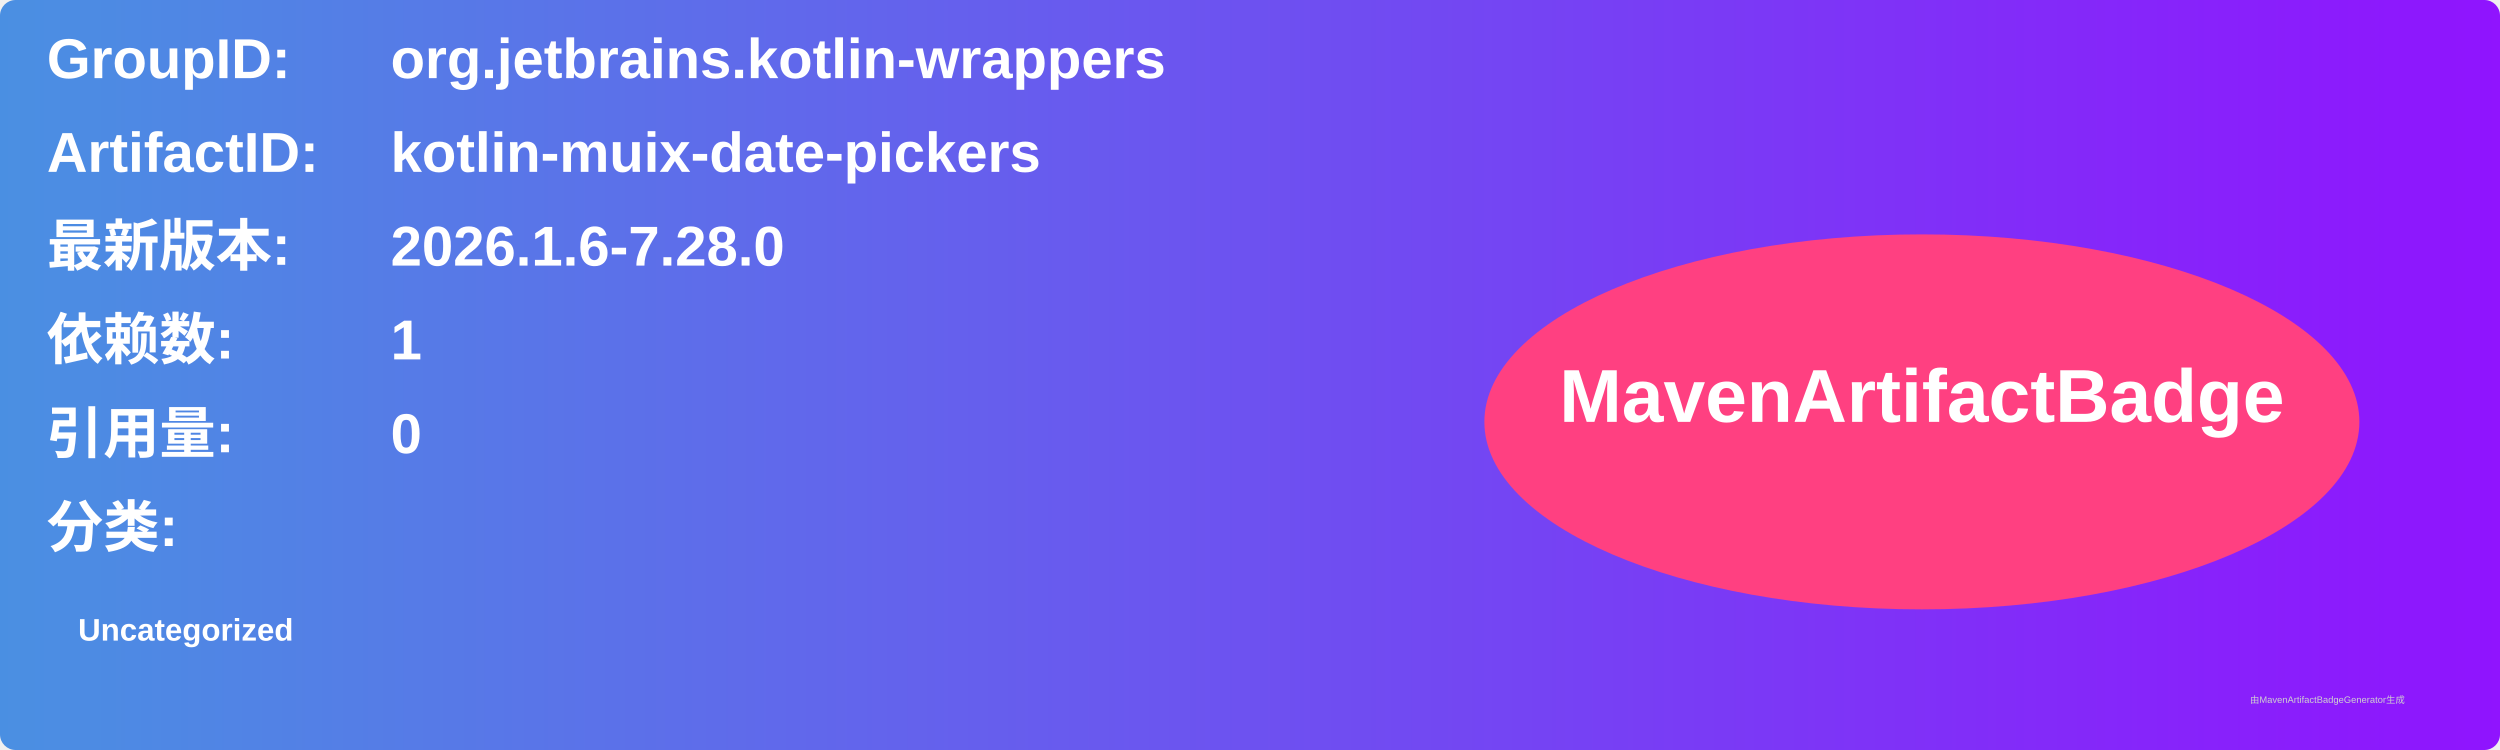
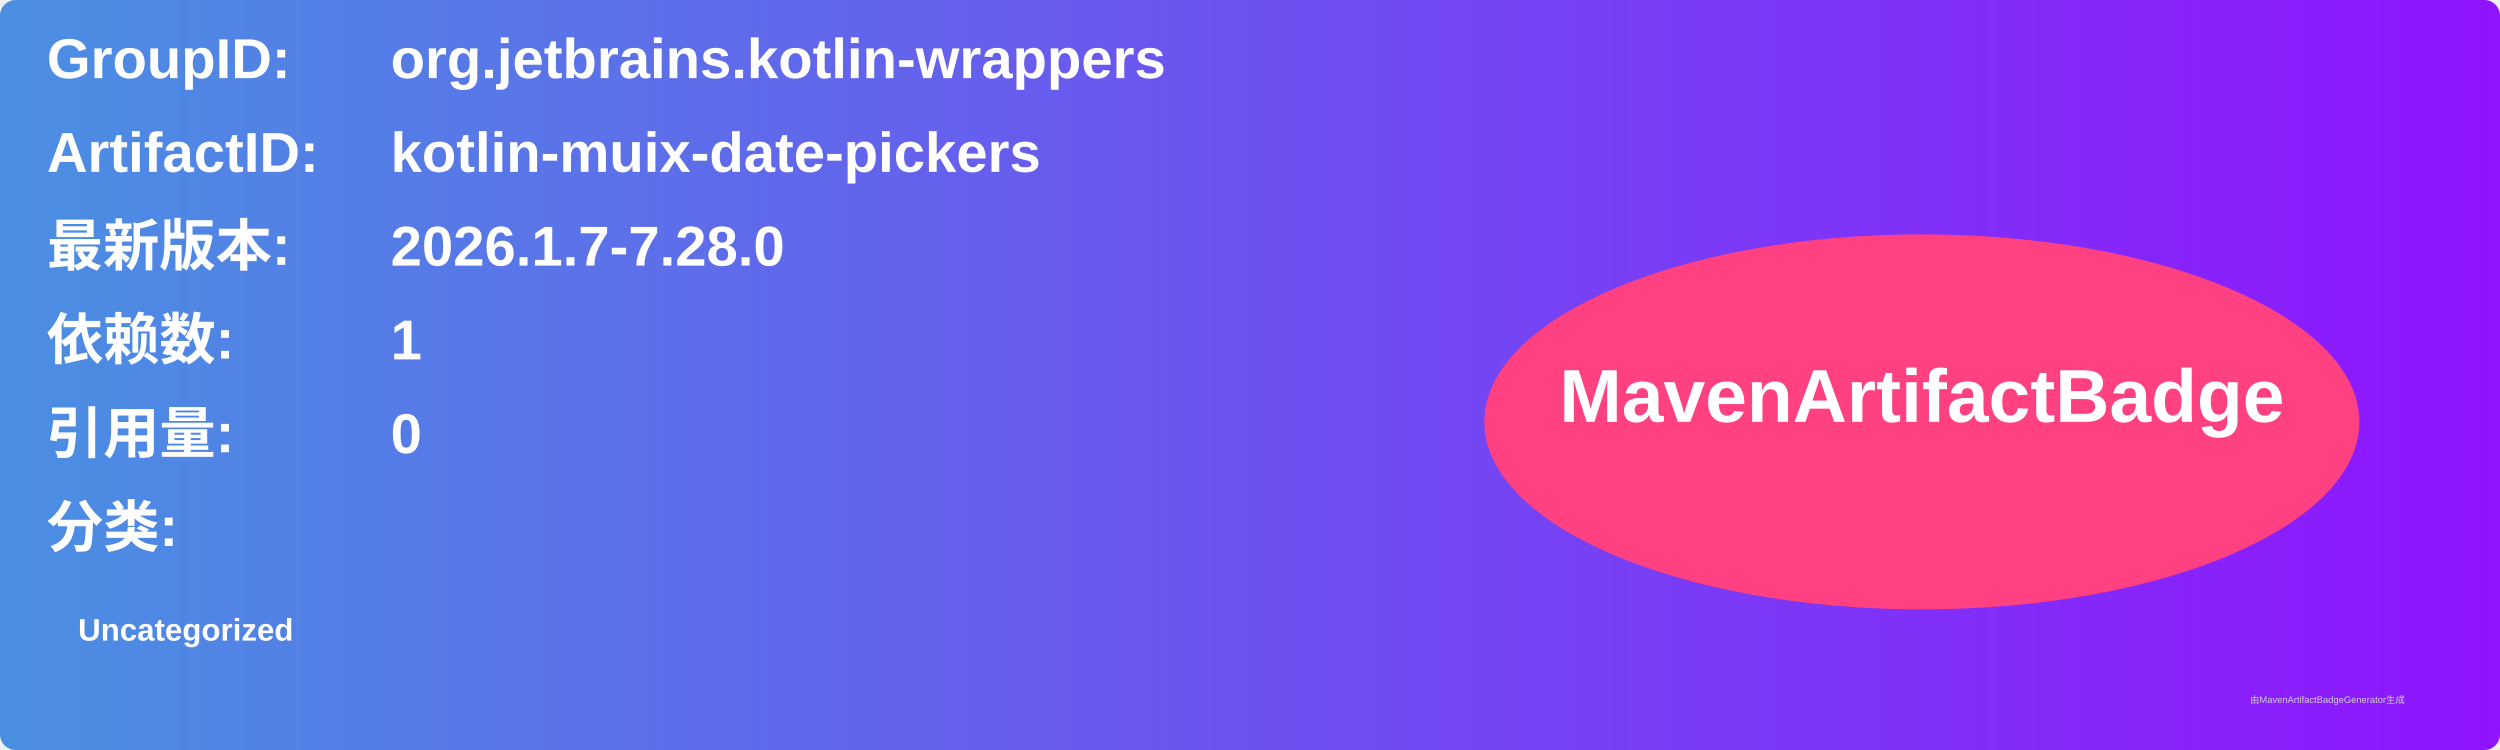
<svg xmlns="http://www.w3.org/2000/svg" width="800" height="240" viewBox="0 0 800 240">
  <linearGradient id="grad" x1="0%" y1="0%" x2="100%" y2="0%">
    <stop offset="0%" stop-color="#4a90e2" />
    <stop offset="100%" stop-color="#9013fe" />
  </linearGradient>
  <rect width="100%" height="100%" rx="5" ry="5" fill="url(#grad)" />
  <g transform="translate(15, 15)">
    <text x="0" y="10" font-family="Arial" font-size="18" fill="white" font-weight="bold" width="260">GroupID:</text>
    <text x="110" y="10" font-family="Arial" font-size="18" fill="white" font-weight="bold" width="460">org.jetbrains.kotlin-wrappers</text>
    <text x="0" y="40" font-family="Arial" font-size="18" fill="white" font-weight="bold" width="260">ArtifactID:</text>
    <text x="110" y="40" font-family="Arial" font-size="18" fill="white" font-weight="bold" width="460">kotlin-muix-date-pickers</text>
    <text x="0" y="70" font-family="Arial" font-size="18" fill="white" font-weight="bold">最新版本:</text>
    <text x="110" y="70" font-family="Arial" font-size="18" fill="white" font-weight="bold">
-       <tspan font-weight="bold">2026.1.6-7.28.0</tspan>
+       <tspan font-weight="bold">2026.1.7-7.28.0</tspan>
    </text>
    <text x="0" y="100" font-family="Arial" font-size="18" fill="white" font-weight="bold">依赖数: </text>
    <text x="110" y="100" font-family="Arial" font-size="18" fill="white">
      <tspan font-weight="bold">1</tspan>
    </text>
    <text x="0" y="130" font-family="Arial" font-size="18" fill="white" font-weight="bold">引用量: </text>
    <text x="110" y="130" font-family="Arial" font-size="18" fill="white">
      <tspan font-weight="bold">0</tspan>
    </text>
    <text x="0" y="160" font-family="Arial" font-size="18" fill="white" font-weight="bold">分类:</text>
    <text x="10" y="190" font-family="Arial" font-size="10" fill="white">
      <tspan font-weight="bold">Uncategorized</tspan>
    </text>
    <ellipse cx="600" cy="120" rx="140" ry="60" fill="#ff4081" />
    <text x="600" y="120" text-anchor="middle" font-family="Arial" font-size="24" fill="white" font-weight="bold">MavenArtifactBadge</text>
  </g>
  <text x="720" y="225" font-family="Arial" font-size="3" fill="#d0d0d0">由MavenArtifactBadgeGenerator生成</text>
</svg>
